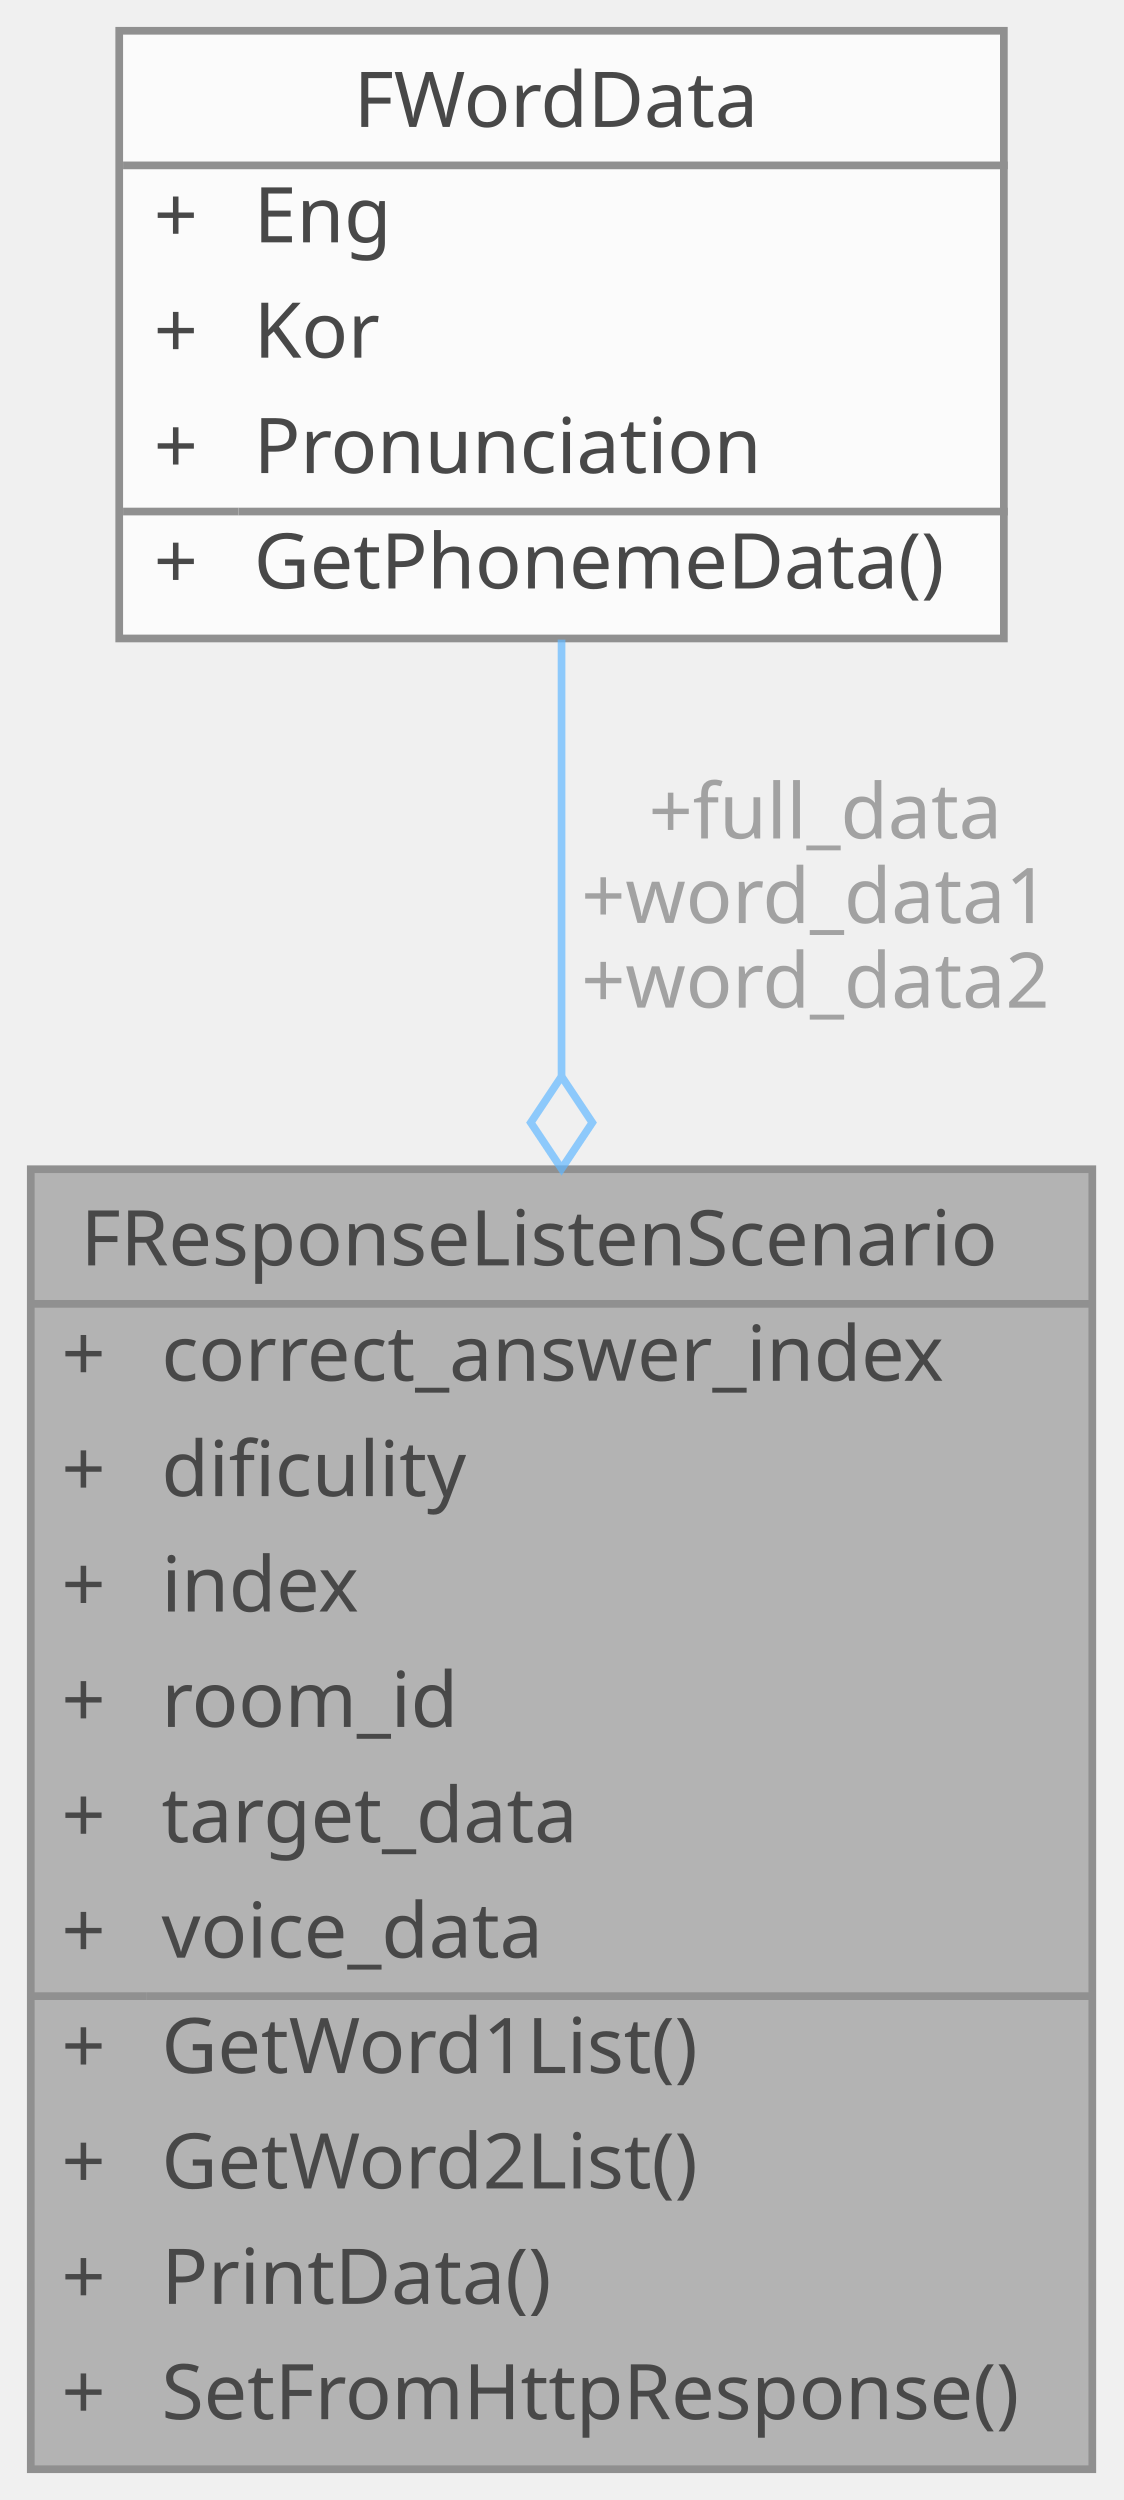
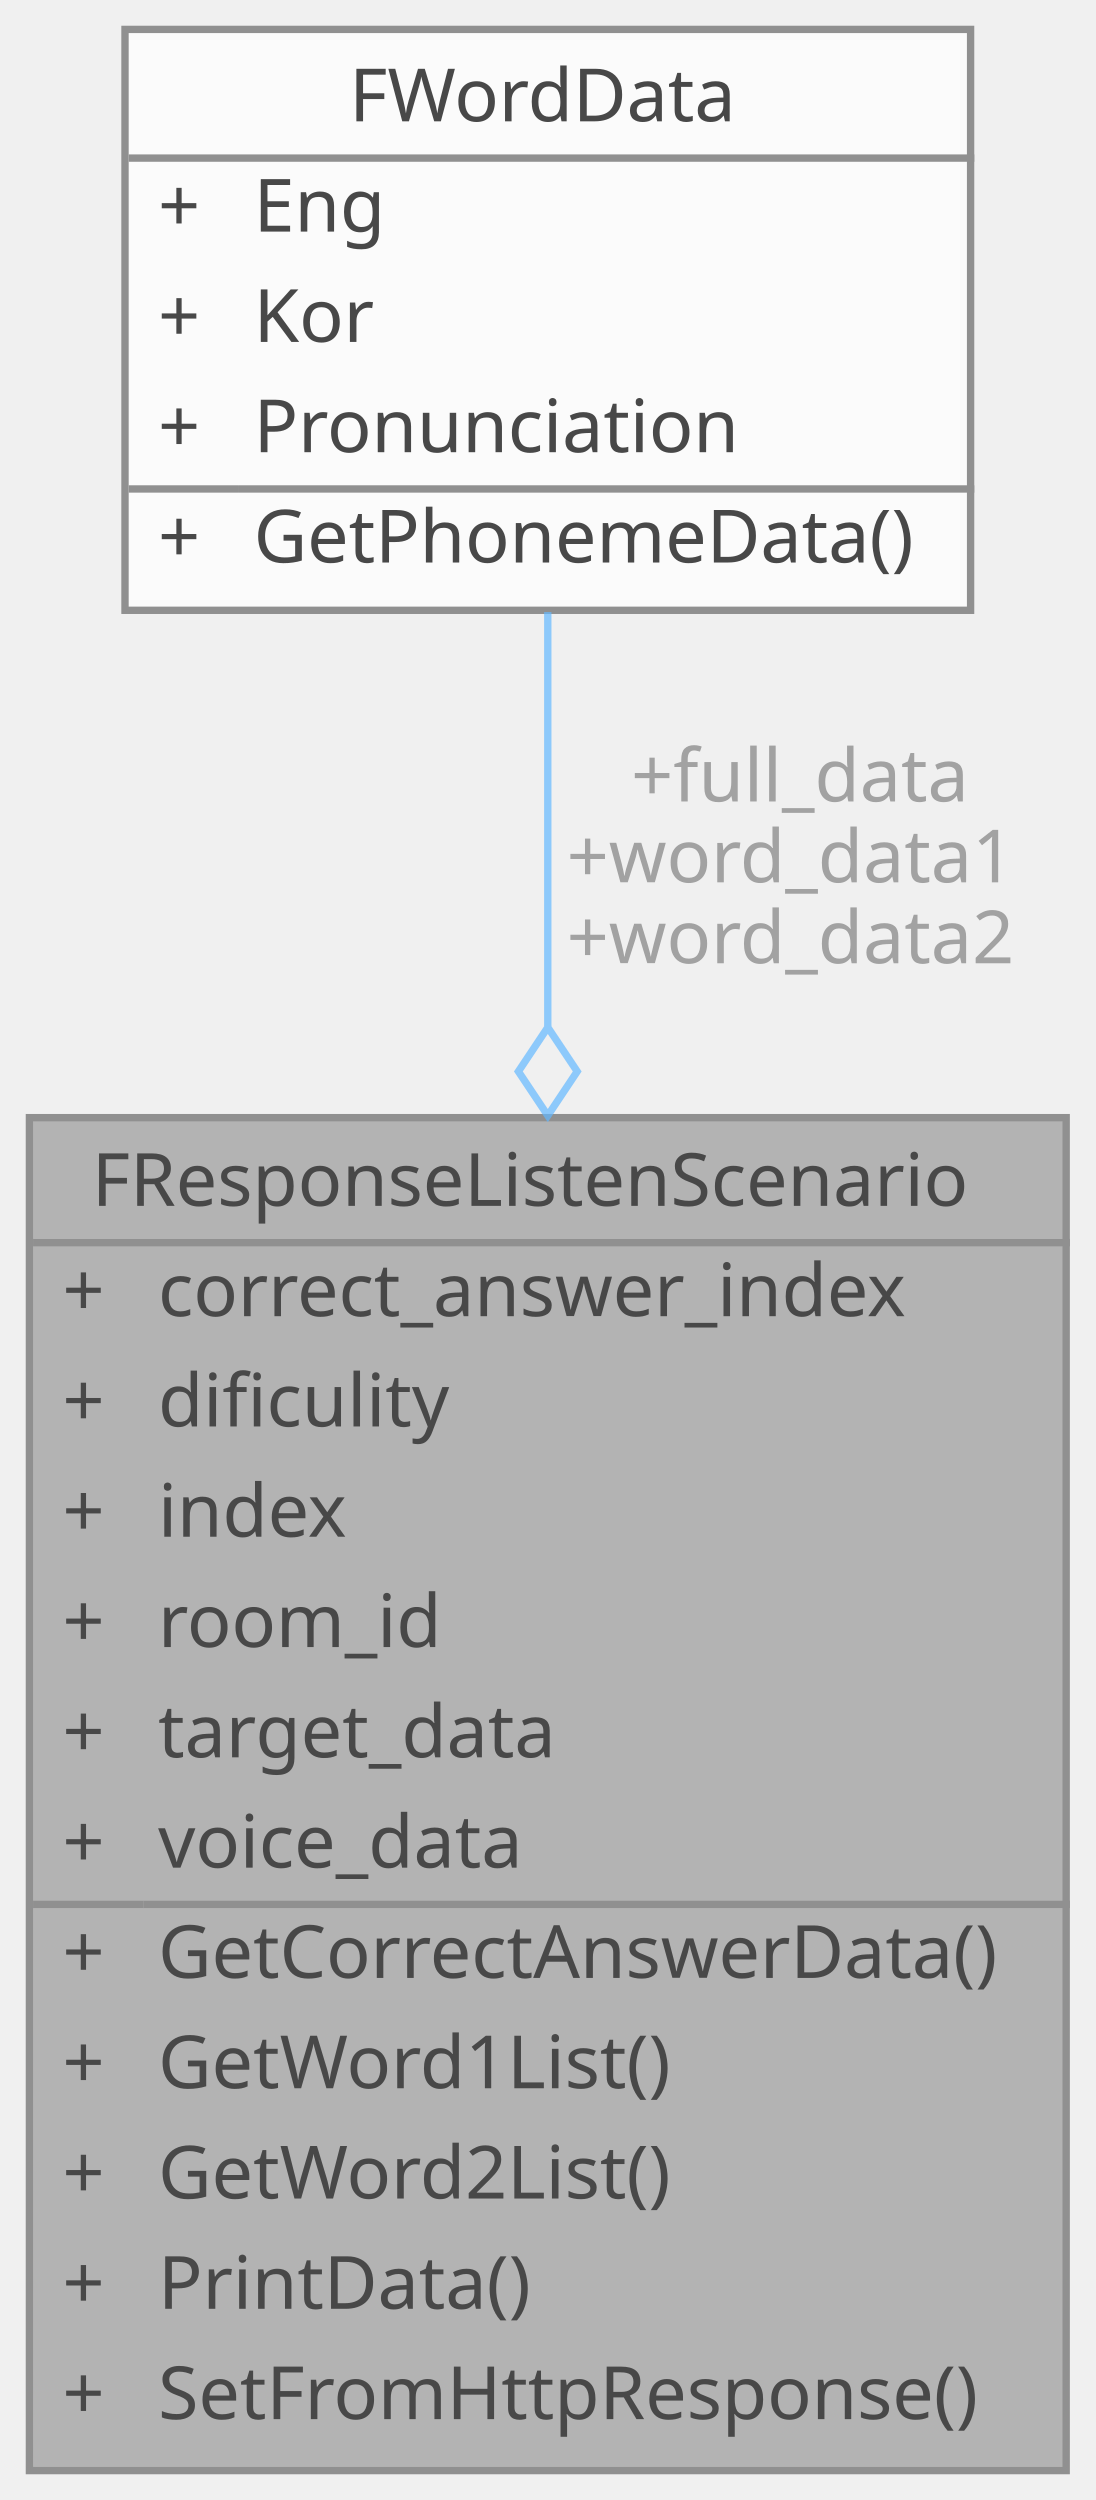
- <svg xmlns="http://www.w3.org/2000/svg" xmlns:xlink="http://www.w3.org/1999/xlink" width="146pt" height="325pt" viewBox="0.00 0.00 146.00 325.00">
+ <svg xmlns="http://www.w3.org/2000/svg" xmlns:xlink="http://www.w3.org/1999/xlink" width="149pt" height="340pt" viewBox="0.00 0.00 149.00 340.00">
  <svg id="main" version="1.1" xml:space="preserve">
    <style type="text/css">
.node, .edge {opacity: 0.7;}
.node.selected, .edge.selected {opacity: 1;}
.edge:hover path { stroke: red; }
.edge:hover polygon { stroke: red; fill: red; }
</style>
    <svg id="graph" class="graph">
-       <g id="graph0" class="graph" transform="scale(1 1) rotate(0) translate(4 321)">
+       <g id="graph0" class="graph" transform="scale(1 1) rotate(0) translate(4 336)">
        <g id="Node000001" class="node">
          <g id="a_Node000001">
            <a xlink:title=" ">
-               <polygon fill="#999999" stroke="transparent" points="138,-169 0,-169 0,0 138,0 138,-169" />
-               <text text-anchor="start" x="6.5" y="-156.5" font-family="Malgun Gothic" font-size="10.00">FResponseListenScenario</text>
-               <text text-anchor="start" x="4" y="-141.5" font-family="Malgun Gothic" font-size="10.00">+</text>
-               <text text-anchor="start" x="17" y="-141.5" font-family="Malgun Gothic" font-size="10.00">correct_answer_index</text>
-               <text text-anchor="start" x="4" y="-126.5" font-family="Malgun Gothic" font-size="10.00">+</text>
-               <text text-anchor="start" x="17" y="-126.5" font-family="Malgun Gothic" font-size="10.00">dificulity</text>
-               <text text-anchor="start" x="4" y="-111.5" font-family="Malgun Gothic" font-size="10.00">+</text>
-               <text text-anchor="start" x="17" y="-111.5" font-family="Malgun Gothic" font-size="10.00">index</text>
-               <text text-anchor="start" x="4" y="-96.5" font-family="Malgun Gothic" font-size="10.00">+</text>
-               <text text-anchor="start" x="17" y="-96.5" font-family="Malgun Gothic" font-size="10.00">room_id</text>
-               <text text-anchor="start" x="4" y="-81.5" font-family="Malgun Gothic" font-size="10.00">+</text>
-               <text text-anchor="start" x="17" y="-81.5" font-family="Malgun Gothic" font-size="10.00">target_data</text>
-               <text text-anchor="start" x="4" y="-66.5" font-family="Malgun Gothic" font-size="10.00">+</text>
-               <text text-anchor="start" x="17" y="-66.5" font-family="Malgun Gothic" font-size="10.00">voice_data</text>
-               <text text-anchor="start" x="4" y="-51.5" font-family="Malgun Gothic" font-size="10.00">+</text>
-               <text text-anchor="start" x="17" y="-51.5" font-family="Malgun Gothic" font-size="10.00">GetWord1List()</text>
-               <text text-anchor="start" x="4" y="-36.5" font-family="Malgun Gothic" font-size="10.00">+</text>
-               <text text-anchor="start" x="17" y="-36.5" font-family="Malgun Gothic" font-size="10.00">GetWord2List()</text>
-               <text text-anchor="start" x="4" y="-21.5" font-family="Malgun Gothic" font-size="10.00">+</text>
-               <text text-anchor="start" x="17" y="-21.5" font-family="Malgun Gothic" font-size="10.00">PrintData()</text>
-               <text text-anchor="start" x="4" y="-6.5" font-family="Malgun Gothic" font-size="10.00">+</text>
-               <text text-anchor="start" x="17" y="-6.5" font-family="Malgun Gothic" font-size="10.00">SetFromHttpResponse()</text>
-               <polygon fill="#666666" stroke="#666666" points="0,-151.5 0,-151.5 138,-151.5 138,-151.5 0,-151.5" />
-               <polygon fill="#666666" stroke="#666666" points="0,-61.5 0,-61.5 15,-61.5 15,-61.5 0,-61.5" />
-               <polygon fill="#666666" stroke="#666666" points="15,-61.5 15,-61.5 138,-61.5 138,-61.5 15,-61.5" />
-               <polygon fill="none" stroke="#666666" points="0,0 0,-169 138,-169 138,0 0,0" />
+               <polygon fill="#999999" stroke="transparent" points="141,-184 0,-184 0,0 141,0 141,-184" />
+               <text text-anchor="start" x="8.5" y="-172" font-family="Malgun Gothic" font-size="10.00">FResponseListenScenario</text>
+               <text text-anchor="start" x="4.5" y="-157" font-family="Malgun Gothic" font-size="10.00">+</text>
+               <text text-anchor="start" x="17.5" y="-157" font-family="Malgun Gothic" font-size="10.00">correct_answer_index</text>
+               <text text-anchor="start" x="4.5" y="-142" font-family="Malgun Gothic" font-size="10.00">+</text>
+               <text text-anchor="start" x="17.5" y="-142" font-family="Malgun Gothic" font-size="10.00">dificulity</text>
+               <text text-anchor="start" x="4.5" y="-127" font-family="Malgun Gothic" font-size="10.00">+</text>
+               <text text-anchor="start" x="17.5" y="-127" font-family="Malgun Gothic" font-size="10.00">index</text>
+               <text text-anchor="start" x="4.5" y="-112" font-family="Malgun Gothic" font-size="10.00">+</text>
+               <text text-anchor="start" x="17.5" y="-112" font-family="Malgun Gothic" font-size="10.00">room_id</text>
+               <text text-anchor="start" x="4.5" y="-97" font-family="Malgun Gothic" font-size="10.00">+</text>
+               <text text-anchor="start" x="17.5" y="-97" font-family="Malgun Gothic" font-size="10.00">target_data</text>
+               <text text-anchor="start" x="4.5" y="-82" font-family="Malgun Gothic" font-size="10.00">+</text>
+               <text text-anchor="start" x="17.5" y="-82" font-family="Malgun Gothic" font-size="10.00">voice_data</text>
+               <text text-anchor="start" x="4.5" y="-67" font-family="Malgun Gothic" font-size="10.00">+</text>
+               <text text-anchor="start" x="17.5" y="-67" font-family="Malgun Gothic" font-size="10.00">GetCorrectAnswerData()</text>
+               <text text-anchor="start" x="4.5" y="-52" font-family="Malgun Gothic" font-size="10.00">+</text>
+               <text text-anchor="start" x="17.5" y="-52" font-family="Malgun Gothic" font-size="10.00">GetWord1List()</text>
+               <text text-anchor="start" x="4.5" y="-37" font-family="Malgun Gothic" font-size="10.00">+</text>
+               <text text-anchor="start" x="17.5" y="-37" font-family="Malgun Gothic" font-size="10.00">GetWord2List()</text>
+               <text text-anchor="start" x="4.5" y="-22" font-family="Malgun Gothic" font-size="10.00">+</text>
+               <text text-anchor="start" x="17.5" y="-22" font-family="Malgun Gothic" font-size="10.00">PrintData()</text>
+               <text text-anchor="start" x="4.5" y="-7" font-family="Malgun Gothic" font-size="10.00">+</text>
+               <text text-anchor="start" x="17.5" y="-7" font-family="Malgun Gothic" font-size="10.00">SetFromHttpResponse()</text>
+               <polygon fill="#666666" stroke="#666666" points="0.5,-167 0.5,-167 141.5,-167 141.5,-167 0.5,-167" />
+               <polygon fill="#666666" stroke="#666666" points="0.5,-77 0.5,-77 15.5,-77 15.5,-77 0.5,-77" />
+               <polygon fill="#666666" stroke="#666666" points="15.5,-77 15.5,-77 141.5,-77 141.5,-77 15.5,-77" />
+               <polygon fill="none" stroke="#666666" points="0,0 0,-184 141,-184 141,0 0,0" />
            </a>
          </g>
        </g>
        <g id="Node000002" class="node">
          <g id="a_Node000002">
            <a xlink:href="structFWordData.html" target="_top" xlink:title="단어 데이터 구조체입니다.">
-               <polygon fill="white" stroke="transparent" points="126.5,-317 11.5,-317 11.5,-238 126.5,-238 126.5,-317" />
-               <text text-anchor="start" x="42" y="-304.5" font-family="Malgun Gothic" font-size="10.00">FWordData</text>
-               <text text-anchor="start" x="16" y="-289.5" font-family="Malgun Gothic" font-size="10.00">+</text>
-               <text text-anchor="start" x="29" y="-289.5" font-family="Malgun Gothic" font-size="10.00">Eng</text>
-               <text text-anchor="start" x="16" y="-274.5" font-family="Malgun Gothic" font-size="10.00">+</text>
-               <text text-anchor="start" x="29" y="-274.5" font-family="Malgun Gothic" font-size="10.00">Kor</text>
-               <text text-anchor="start" x="16" y="-259.5" font-family="Malgun Gothic" font-size="10.00">+</text>
-               <text text-anchor="start" x="29" y="-259.5" font-family="Malgun Gothic" font-size="10.00">Pronunciation</text>
-               <text text-anchor="start" x="16" y="-244.5" font-family="Malgun Gothic" font-size="10.00">+</text>
-               <text text-anchor="start" x="29" y="-244.5" font-family="Malgun Gothic" font-size="10.00">GetPhonemeData()</text>
-               <polygon fill="#666666" stroke="#666666" points="12,-299.5 12,-299.5 127,-299.5 127,-299.5 12,-299.5" />
-               <polygon fill="#666666" stroke="#666666" points="12,-254.5 12,-254.5 27,-254.5 27,-254.5 12,-254.5" />
-               <polygon fill="#666666" stroke="#666666" points="27,-254.5 27,-254.5 127,-254.5 127,-254.5 27,-254.5" />
-               <polygon fill="none" stroke="#666666" points="11.5,-238 11.5,-317 126.5,-317 126.5,-238 11.5,-238" />
+               <polygon fill="white" stroke="transparent" points="128,-332 13,-332 13,-253 128,-253 128,-332" />
+               <text text-anchor="start" x="43.5" y="-319.5" font-family="Malgun Gothic" font-size="10.00">FWordData</text>
+               <text text-anchor="start" x="17.5" y="-304.5" font-family="Malgun Gothic" font-size="10.00">+</text>
+               <text text-anchor="start" x="30.5" y="-304.5" font-family="Malgun Gothic" font-size="10.00">Eng</text>
+               <text text-anchor="start" x="17.5" y="-289.5" font-family="Malgun Gothic" font-size="10.00">+</text>
+               <text text-anchor="start" x="30.5" y="-289.5" font-family="Malgun Gothic" font-size="10.00">Kor</text>
+               <text text-anchor="start" x="17.5" y="-274.5" font-family="Malgun Gothic" font-size="10.00">+</text>
+               <text text-anchor="start" x="30.5" y="-274.5" font-family="Malgun Gothic" font-size="10.00">Pronunciation</text>
+               <text text-anchor="start" x="17.5" y="-259.5" font-family="Malgun Gothic" font-size="10.00">+</text>
+               <text text-anchor="start" x="30.5" y="-259.5" font-family="Malgun Gothic" font-size="10.00">GetPhonemeData()</text>
+               <polygon fill="#666666" stroke="#666666" points="13.5,-314.5 13.5,-314.5 128.5,-314.5 128.5,-314.5 13.5,-314.5" />
+               <polygon fill="#666666" stroke="#666666" points="13.5,-269.5 13.5,-269.5 28.5,-269.5 28.5,-269.5 13.5,-269.5" />
+               <polygon fill="#666666" stroke="#666666" points="28.5,-269.5 28.5,-269.5 128.5,-269.5 128.5,-269.5 28.5,-269.5" />
+               <polygon fill="none" stroke="#666666" points="13,-253 13,-332 128,-332 128,-253 13,-253" />
            </a>
          </g>
        </g>
        <g id="edge1_Node000001_Node000002" class="edge">
          <g id="a_edge1_Node000001_Node000002">
            <a xlink:title=" ">
-               <path fill="none" stroke="#63b8ff" d="M69,-237.85C69,-221.34 69,-201.27 69,-181.19" />
-               <polygon fill="none" stroke="#63b8ff" points="69,-181.06 65,-175.06 69,-169.06 73,-175.06 69,-181.06" />
+               <path fill="none" stroke="#63b8ff" d="M70.5,-252.76C70.5,-236.42 70.5,-216.55 70.5,-196.45" />
+               <polygon fill="none" stroke="#63b8ff" points="70.5,-196.28 66.5,-190.28 70.5,-184.28 74.5,-190.28 70.5,-196.28" />
            </a>
          </g>
-           <text text-anchor="middle" x="102" y="-212" font-family="Malgun Gothic" font-size="10.00" fill="grey"> +full_data</text>
-           <text text-anchor="middle" x="102" y="-201" font-family="Malgun Gothic" font-size="10.00" fill="grey">+word_data1</text>
-           <text text-anchor="middle" x="102" y="-190" font-family="Malgun Gothic" font-size="10.00" fill="grey">+word_data2</text>
+           <text text-anchor="middle" x="103.5" y="-227" font-family="Malgun Gothic" font-size="10.00" fill="grey"> +full_data</text>
+           <text text-anchor="middle" x="103.5" y="-216" font-family="Malgun Gothic" font-size="10.00" fill="grey">+word_data1</text>
+           <text text-anchor="middle" x="103.5" y="-205" font-family="Malgun Gothic" font-size="10.00" fill="grey">+word_data2</text>
        </g>
      </g>
    </svg>
  </svg>
  <style type="text/css">

[data-mouse-over-selected='false'] { opacity: 0.7; }
[data-mouse-over-selected='true']  { opacity: 1.0; }

</style>
</svg>
